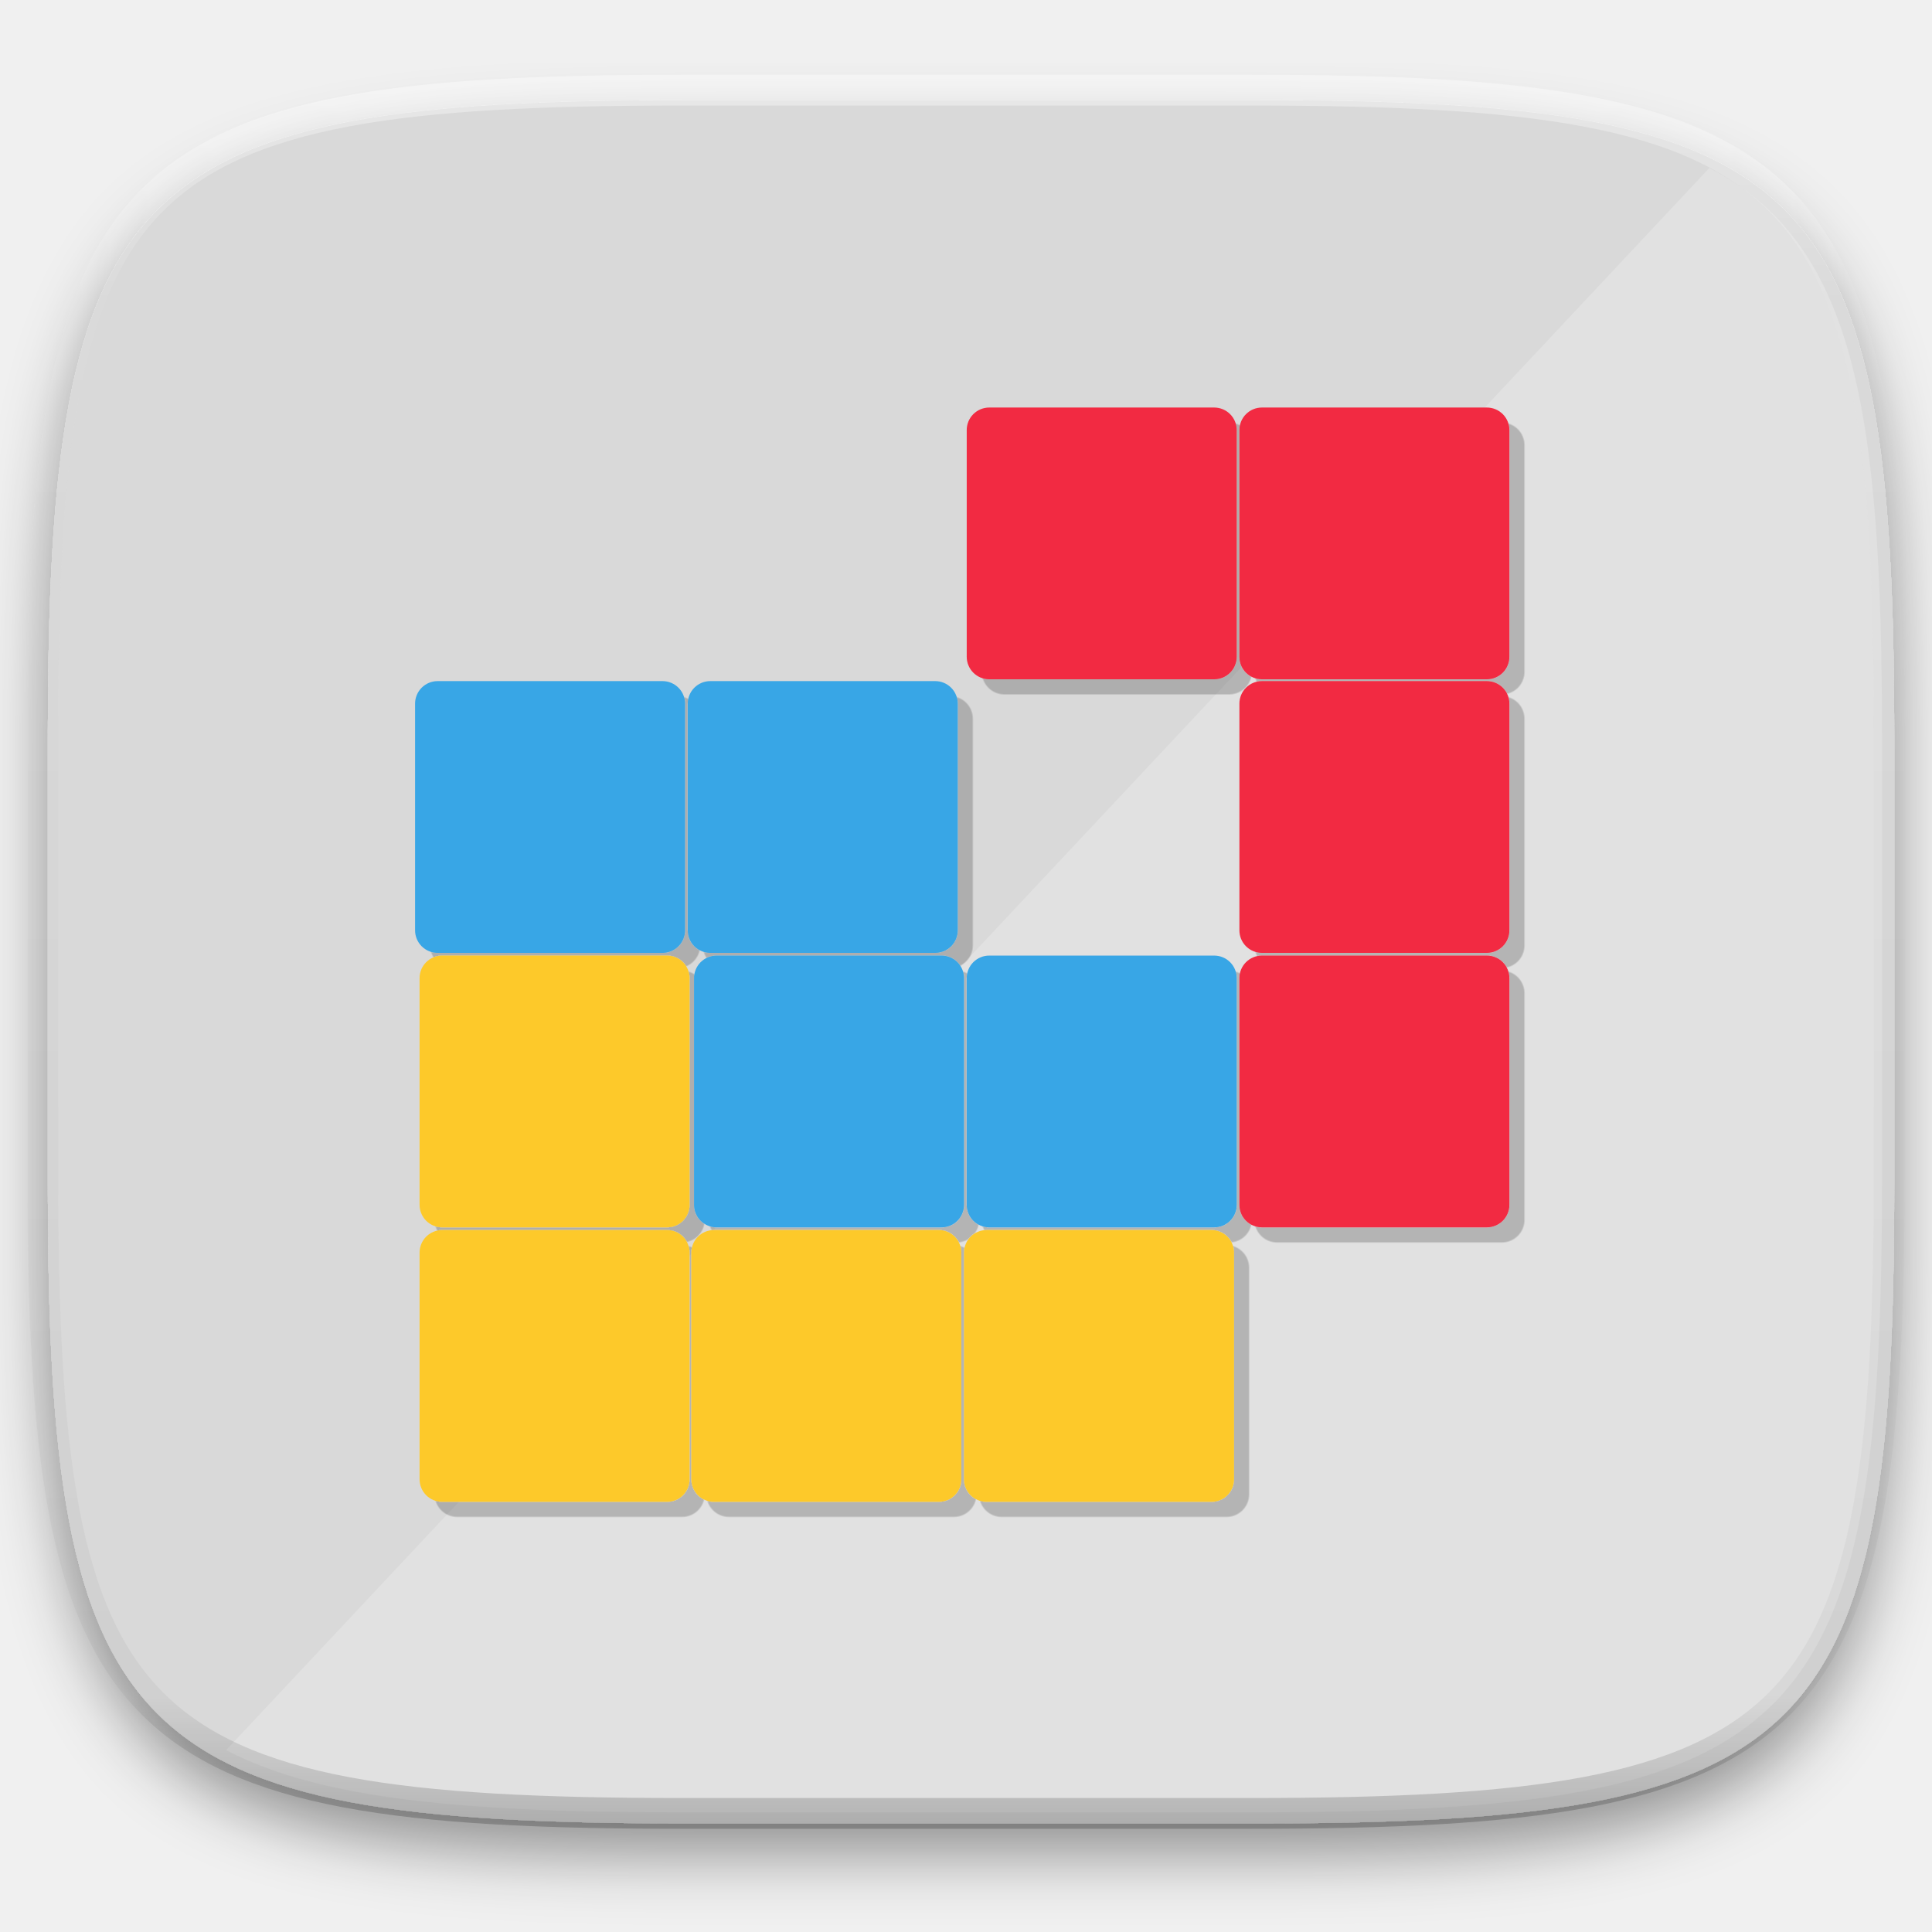
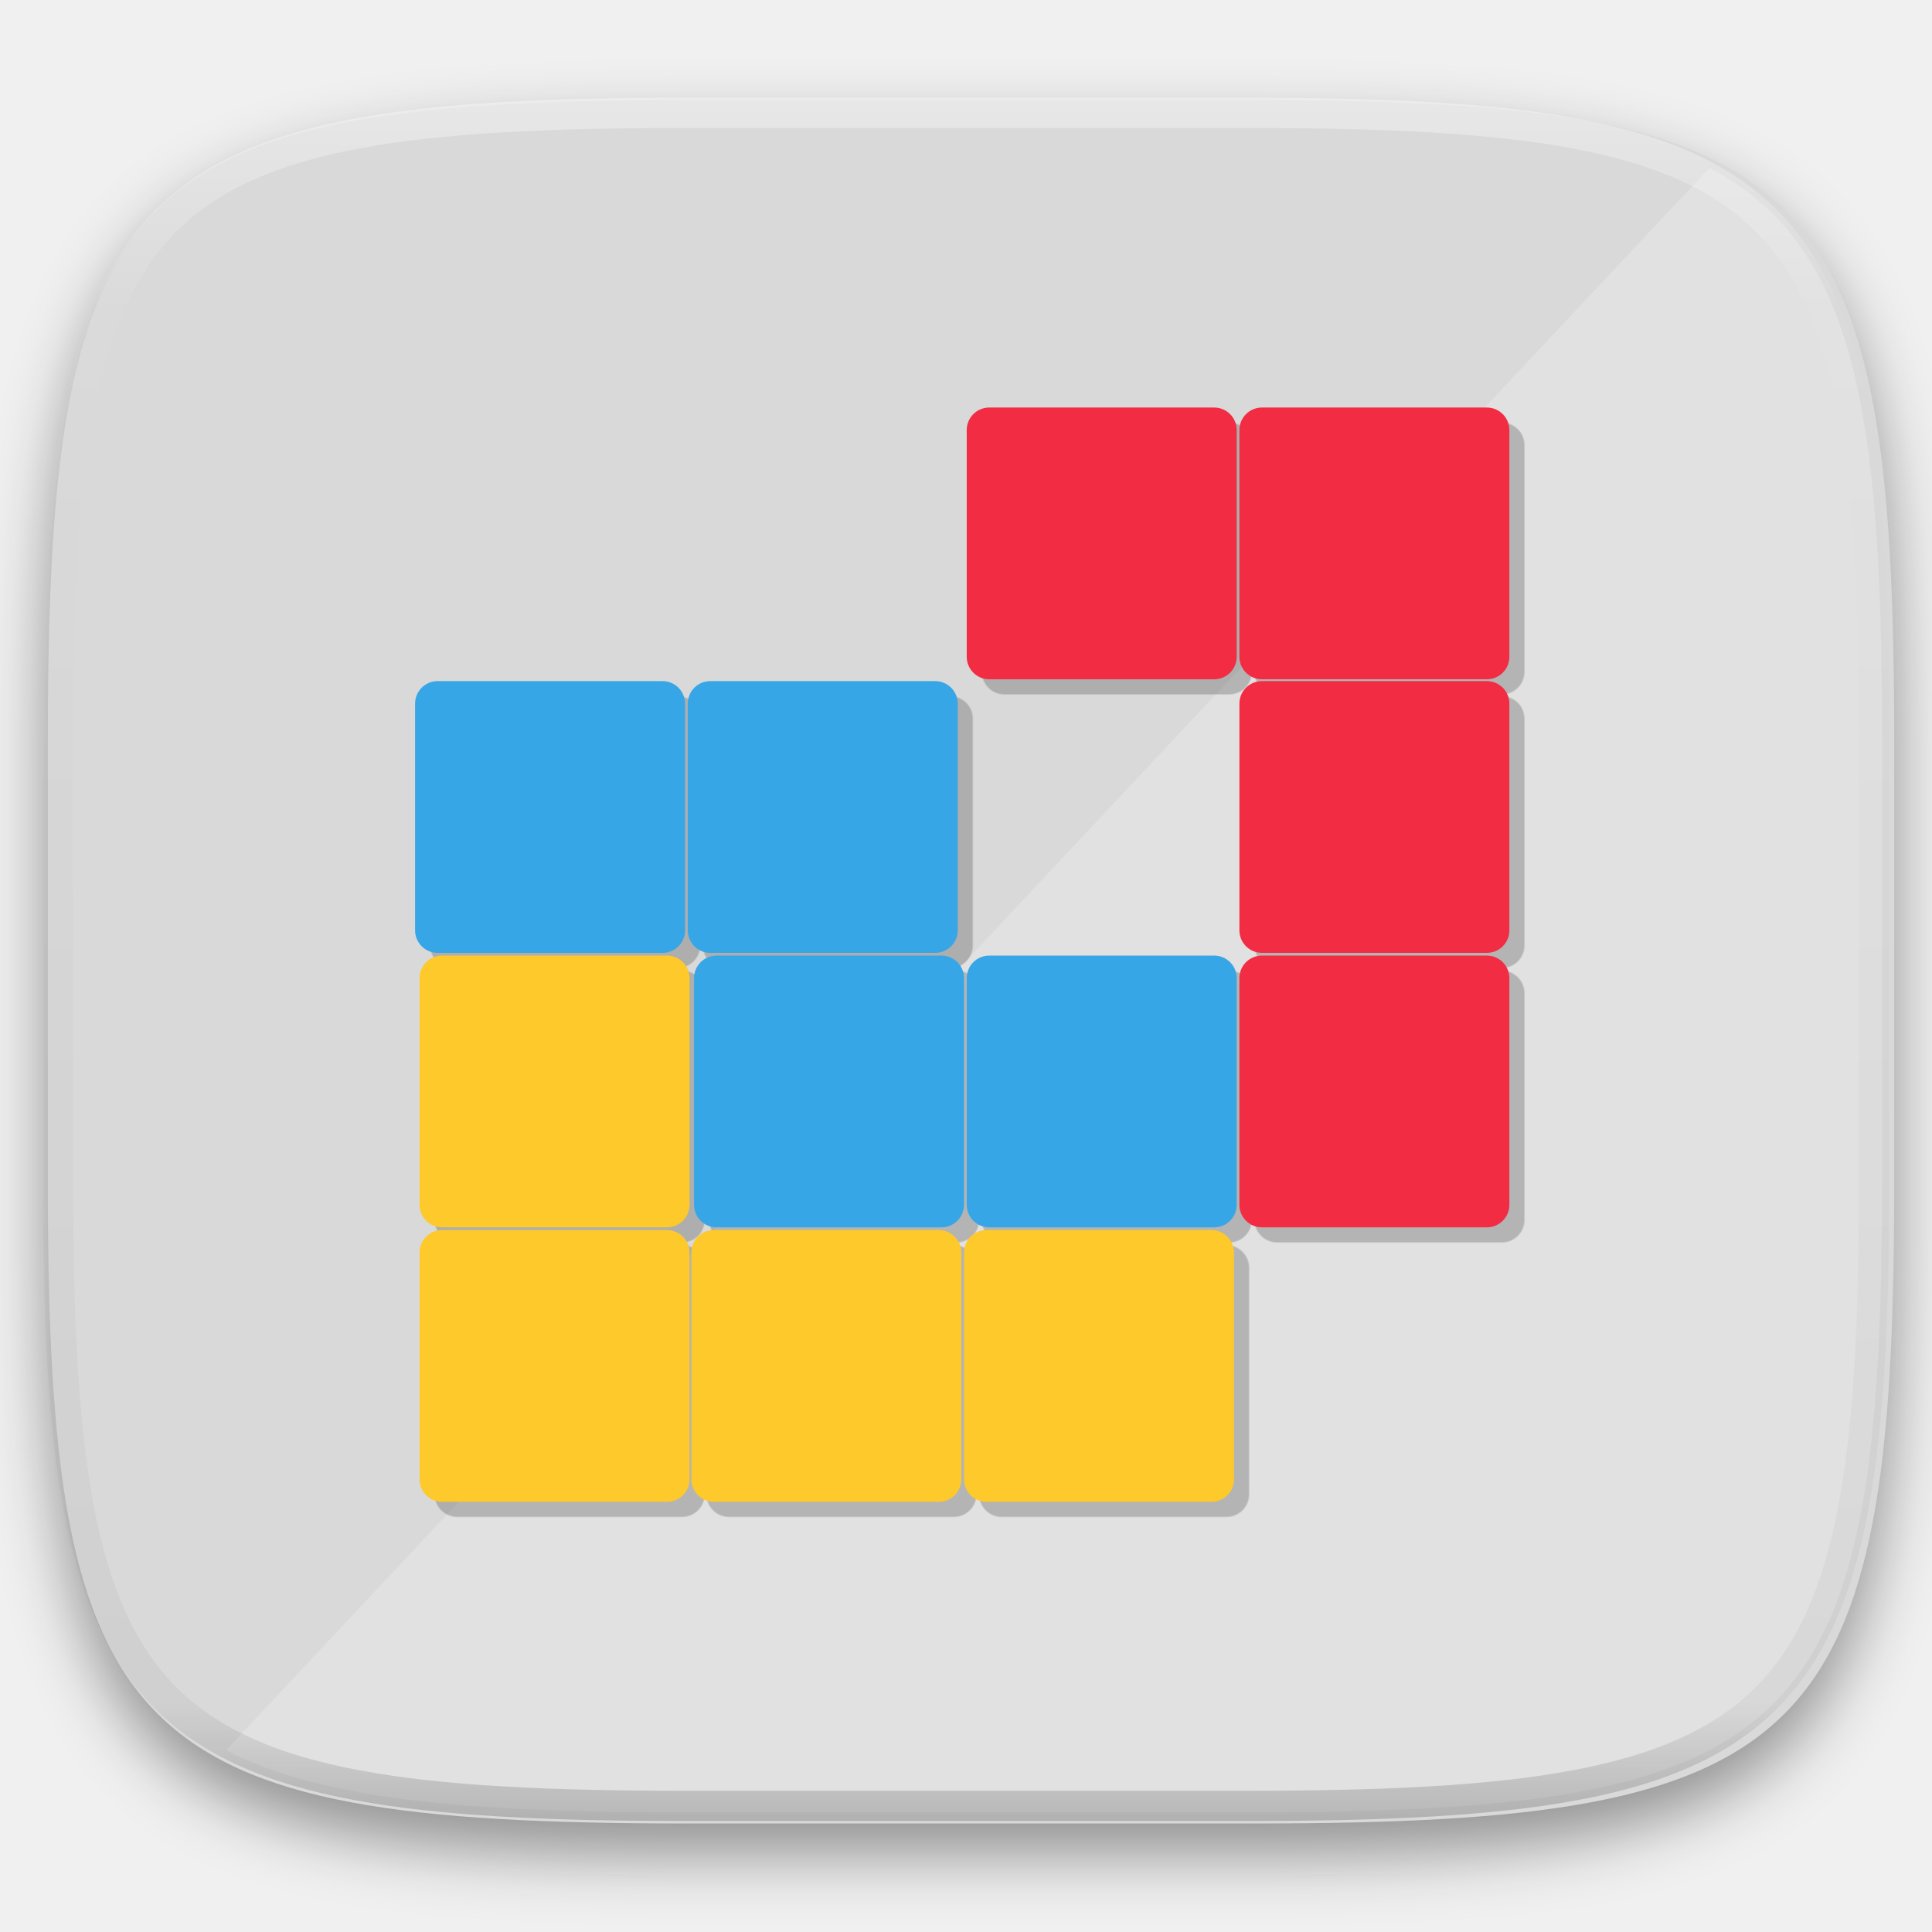
- <svg xmlns="http://www.w3.org/2000/svg" style="isolation:isolate" width="256" height="256">
+ <svg xmlns="http://www.w3.org/2000/svg" style="isolation:isolate" viewBox="0 0 256 256" width="256" height="256">
  <defs>
-     <filter id="a" width="270.648" height="254.338" x="-6.66" y="4.28" filterUnits="userSpaceOnUse">
+     <filter id="lkR7MUNtCtqDs6XL7lCrYQhjrU7e22zO" x="-200%" y="-200%" width="400%" height="400%" filterUnits="objectBoundingBox" color-interpolation-filters="sRGB">
      <feGaussianBlur in="SourceGraphic" stdDeviation="4.294" />
-       <feOffset dy="4" result="pf_100_offsetBlur" />
-       <feFlood flood-opacity=".4" />
+       <feOffset dx="0" dy="4" result="pf_100_offsetBlur" />
+       <feFlood flood-color="#000000" flood-opacity="0.4" />
      <feComposite in2="pf_100_offsetBlur" operator="in" result="pf_100_dropShadow" />
-       <feBlend in="SourceGraphic" in2="pf_100_dropShadow" />
+       <feBlend in="SourceGraphic" in2="pf_100_dropShadow" mode="normal" />
    </filter>
  </defs>
-   <path fill="#D9D9D9" d="M166.351 13.28c74.056 0 84.64 10.557 84.64 84.544v59.251c0 73.986-10.584 84.544-84.64 84.544H90.982c-74.056 0-84.639-10.558-84.639-84.544V97.824c0-73.987 10.583-84.544 84.639-84.544h75.369z" filter="url(#a)" />
-   <path fill="#FFF" d="M226.499 22.25L29.956 231.898c12.579 6.593 31.794 8.25 60.948 8.25h74.647c73.345 0 83.828-10.456 83.828-83.733V97.733c0-44.15-3.813-65.489-22.88-75.483z" opacity=".2" />
-   <g opacity=".4">
-     <linearGradient id="b" x1=".517" x2=".517" y2="1">
-       <stop offset="0%" stop-color="#fff" />
-       <stop offset="12.5%" stop-opacity=".098" stop-color="#fff" />
-       <stop offset="92.5%" stop-opacity=".098" />
-       <stop offset="100%" stop-opacity=".498" />
-     </linearGradient>
-     <path fill="none" stroke="url(#b)" stroke-linecap="round" stroke-linejoin="round" stroke-width="4.077" d="M165.685 11.947c74.055 0 84.639 10.557 84.639 84.544v59.251c0 73.986-10.584 84.543-84.639 84.543h-75.37c-74.055 0-84.639-10.557-84.639-84.543V96.491c0-73.987 10.584-84.544 84.639-84.544h75.37z" vector-effect="non-scaling-stroke" />
+   <g filter="url(#lkR7MUNtCtqDs6XL7lCrYQhjrU7e22zO)">
+     <path d=" M 166.351 13.28 C 240.407 13.28 250.991 23.837 250.991 97.824 L 250.991 157.075 C 250.991 231.061 240.407 241.619 166.351 241.619 L 90.982 241.619 C 16.926 241.619 6.343 231.061 6.343 157.075 L 6.343 97.824 C 6.343 23.837 16.926 13.28 90.982 13.28 L 166.351 13.28 L 166.351 13.28 Z " id="Path" fill="rgb(217,217,217)" />
  </g>
-   <g filter="url(#c)">
-     <path d="M55.596 129.621a2.985 2.985 0 0 1 2.981-3.001h29.811a2.984 2.984 0 0 1 2.981 3.001v30.008a2.984 2.984 0 0 1-2.981 3.001H58.577a2.985 2.985 0 0 1-2.981-3.001v-30.008zm0 36.37a2.985 2.985 0 0 1 2.981-3.001h29.811a2.984 2.984 0 0 1 2.981 3.001v30.008A2.984 2.984 0 0 1 88.388 199H58.577a2.985 2.985 0 0 1-2.981-3.001v-30.008zm107.916 0a2.985 2.985 0 0 0-2.982-3.001h-29.81a2.985 2.985 0 0 0-2.982 3.001v30.008A2.985 2.985 0 0 0 130.72 199h29.81a2.985 2.985 0 0 0 2.982-3.001v-30.008zm-36.131 0a2.985 2.985 0 0 0-2.981-3.001H94.589a2.984 2.984 0 0 0-2.981 3.001v30.008A2.984 2.984 0 0 0 94.589 199H124.4a2.985 2.985 0 0 0 2.981-3.001v-30.008z" fill="#FDC92B" />
-     <path d="M131.077 54a2.985 2.985 0 0 0-2.981 3.001v30.008a2.985 2.985 0 0 0 2.981 3.001h29.811a2.984 2.984 0 0 0 2.981-3.001V57.001A2.984 2.984 0 0 0 160.888 54h-29.811zm36.131 0a2.984 2.984 0 0 0-2.981 3.001v30.008a2.984 2.984 0 0 0 2.981 3.001h29.811A2.985 2.985 0 0 0 200 87.009V57.001A2.985 2.985 0 0 0 197.019 54h-29.811zm0 108.63a2.985 2.985 0 0 1-2.981-3.001v-30.008a2.985 2.985 0 0 1 2.981-3.001h29.811a2.985 2.985 0 0 1 2.981 3.001v30.008a2.985 2.985 0 0 1-2.981 3.001h-29.811zm0-36.37a2.985 2.985 0 0 1-2.981-3.001V93.251a2.985 2.985 0 0 1 2.981-3.001h29.811A2.985 2.985 0 0 1 200 93.251v30.008a2.985 2.985 0 0 1-2.981 3.001h-29.811z" fill="#F22C42" />
-     <path d="M57.981 90.25A2.985 2.985 0 0 0 55 93.251v30.008a2.985 2.985 0 0 0 2.981 3.001h29.811a2.985 2.985 0 0 0 2.981-3.001V93.251a2.985 2.985 0 0 0-2.981-3.001H57.981zm36.131 0a2.984 2.984 0 0 0-2.981 3.001v30.008a2.984 2.984 0 0 0 2.981 3.001h29.811a2.985 2.985 0 0 0 2.981-3.001V93.251a2.985 2.985 0 0 0-2.981-3.001H94.112zm.835 36.37a2.985 2.985 0 0 0-2.982 3.001v30.008a2.985 2.985 0 0 0 2.982 3.001h29.81a2.984 2.984 0 0 0 2.981-3.001v-30.008a2.984 2.984 0 0 0-2.981-3.001h-29.81zm36.13 0a2.985 2.985 0 0 0-2.981 3.001v30.008a2.985 2.985 0 0 0 2.981 3.001h29.811a2.984 2.984 0 0 0 2.981-3.001v-30.008a2.984 2.984 0 0 0-2.981-3.001h-29.811z" fill="#37A6E6" />
+   <g opacity="0.2">
+     <path d=" M 226.499 22.25 L 29.956 231.898 C 42.535 238.491 61.75 240.148 90.904 240.148 L 165.551 240.148 C 238.896 240.148 249.379 229.692 249.379 156.415 L 249.379 97.733 C 249.379 53.583 245.566 32.244 226.499 22.25 Z " id="Path" fill="rgb(255,255,255)" />
+   </g>
+   <g id="Group" filter="url(#2w8Qf0N0tOtyoyzHXb0w2933JvhsNmgW)">
+     <path d=" M 55.596 129.621 C 55.592 128.827 55.904 128.064 56.463 127.501 C 57.023 126.938 57.783 126.621 58.577 126.62 L 88.388 126.62 C 89.182 126.621 89.943 126.938 90.502 127.501 C 91.062 128.064 91.374 128.827 91.369 129.621 L 91.369 159.629 C 91.374 160.423 91.062 161.186 90.502 161.749 C 89.943 162.312 89.182 162.629 88.388 162.63 L 58.577 162.63 C 57.783 162.629 57.023 162.312 56.463 161.749 C 55.904 161.186 55.592 160.423 55.596 159.629 L 55.596 129.621 L 55.596 129.621 Z  M 55.596 165.991 C 55.592 165.197 55.904 164.434 56.463 163.871 C 57.023 163.308 57.783 162.991 58.577 162.99 L 88.388 162.99 C 89.182 162.991 89.943 163.308 90.502 163.871 C 91.062 164.434 91.374 165.197 91.369 165.991 L 91.369 195.999 C 91.374 196.793 91.062 197.556 90.502 198.119 C 89.943 198.682 89.182 198.999 88.388 199 L 58.577 199 C 57.783 198.999 57.023 198.682 56.463 198.119 C 55.904 197.556 55.592 196.793 55.596 195.999 L 55.596 165.991 L 55.596 165.991 Z  M 163.512 165.991 C 163.516 165.197 163.204 164.434 162.644 163.871 C 162.085 163.308 161.324 162.991 160.53 162.99 L 130.72 162.99 C 129.926 162.991 129.165 163.308 128.606 163.871 C 128.046 164.434 127.734 165.197 127.738 165.991 L 127.738 195.999 C 127.734 196.793 128.046 197.556 128.606 198.119 C 129.165 198.682 129.926 198.999 130.72 199 L 160.53 199 C 161.324 198.999 162.085 198.682 162.644 198.119 C 163.204 197.556 163.516 196.793 163.512 195.999 L 163.512 165.991 L 163.512 165.991 Z  M 127.381 165.991 C 127.385 165.197 127.073 164.434 126.514 163.871 C 125.954 163.308 125.194 162.991 124.4 162.99 L 94.589 162.99 C 93.795 162.991 93.034 163.308 92.475 163.871 C 91.915 164.434 91.603 165.197 91.608 165.991 L 91.608 195.999 C 91.603 196.793 91.915 197.556 92.475 198.119 C 93.034 198.682 93.795 198.999 94.589 199 L 124.4 199 C 125.194 198.999 125.954 198.682 126.514 198.119 C 127.073 197.556 127.385 196.793 127.381 195.999 L 127.381 165.991 L 127.381 165.991 Z " id="Compound Path" fill="rgb(253,201,43)" />
+     <path d=" M 131.077 54 C 130.283 54.001 129.523 54.318 128.963 54.881 C 128.404 55.444 128.092 56.207 128.096 57.001 L 128.096 87.009 C 128.092 87.803 128.404 88.566 128.963 89.129 C 129.523 89.692 130.283 90.009 131.077 90.01 L 160.888 90.01 C 161.682 90.009 162.443 89.692 163.002 89.129 C 163.562 88.566 163.874 87.803 163.869 87.009 L 163.869 57.001 C 163.874 56.207 163.562 55.444 163.002 54.881 C 162.443 54.318 161.682 54.001 160.888 54 L 131.077 54 L 131.077 54 Z  M 167.208 54 C 166.414 54.001 165.653 54.318 165.094 54.881 C 164.534 55.444 164.222 56.207 164.227 57.001 L 164.227 87.009 C 164.222 87.803 164.534 88.566 165.094 89.129 C 165.653 89.692 166.414 90.009 167.208 90.01 L 197.019 90.01 C 197.813 90.009 198.573 89.692 199.133 89.129 C 199.692 88.566 200.004 87.803 200 87.009 L 200 57.001 C 200.004 56.207 199.692 55.444 199.133 54.881 C 198.573 54.318 197.813 54.001 197.019 54 L 167.208 54 L 167.208 54 Z  M 167.208 162.63 C 166.414 162.629 165.654 162.312 165.094 161.749 C 164.535 161.186 164.223 160.423 164.227 159.629 L 164.227 129.621 C 164.223 128.827 164.535 128.064 165.094 127.501 C 165.654 126.938 166.414 126.621 167.208 126.62 L 197.019 126.62 C 197.813 126.621 198.573 126.938 199.133 127.501 C 199.692 128.064 200.004 128.827 200 129.621 L 200 159.629 C 200.004 160.423 199.692 161.186 199.133 161.749 C 198.573 162.312 197.813 162.629 197.019 162.63 L 167.208 162.63 L 167.208 162.63 Z  M 167.208 126.26 C 166.414 126.259 165.654 125.942 165.094 125.379 C 164.535 124.816 164.223 124.053 164.227 123.259 L 164.227 93.251 C 164.223 92.457 164.535 91.694 165.094 91.131 C 165.654 90.568 166.414 90.251 167.208 90.25 L 197.019 90.25 C 197.813 90.251 198.573 90.568 199.133 91.131 C 199.692 91.694 200.004 92.457 200 93.251 L 200 123.259 C 200.004 124.053 199.692 124.816 199.133 125.379 C 198.573 125.942 197.813 126.259 197.019 126.26 L 167.208 126.26 L 167.208 126.26 Z " id="Compound Path" fill="rgb(242,44,66)" />
+     <path d=" M 57.981 90.25 C 57.187 90.251 56.427 90.568 55.867 91.131 C 55.308 91.694 54.996 92.457 55 93.251 L 55 123.259 C 54.996 124.053 55.308 124.816 55.867 125.379 C 56.427 125.942 57.187 126.259 57.981 126.26 L 87.792 126.26 C 88.586 126.259 89.346 125.942 89.906 125.379 C 90.465 124.816 90.777 124.053 90.773 123.259 L 90.773 93.251 C 90.777 92.457 90.465 91.694 89.906 91.131 C 89.346 90.568 88.586 90.251 87.792 90.25 L 57.981 90.25 L 57.981 90.25 Z  M 94.112 90.25 C 93.318 90.251 92.557 90.568 91.998 91.131 C 91.438 91.694 91.126 92.457 91.131 93.251 L 91.131 123.259 C 91.126 124.053 91.438 124.816 91.998 125.379 C 92.557 125.942 93.318 126.259 94.112 126.26 L 123.923 126.26 C 124.717 126.259 125.477 125.942 126.037 125.379 C 126.596 124.816 126.908 124.053 126.904 123.259 L 126.904 93.251 C 126.908 92.457 126.596 91.694 126.037 91.131 C 125.477 90.568 124.717 90.251 123.923 90.25 L 94.112 90.25 L 94.112 90.25 Z  M 94.947 126.62 C 94.153 126.621 93.392 126.938 92.833 127.501 C 92.273 128.064 91.961 128.827 91.965 129.621 L 91.965 159.629 C 91.961 160.423 92.273 161.186 92.833 161.749 C 93.392 162.312 94.153 162.629 94.947 162.63 L 124.757 162.63 C 125.551 162.629 126.312 162.312 126.871 161.749 C 127.431 161.186 127.743 160.423 127.738 159.629 L 127.738 129.621 C 127.743 128.827 127.431 128.064 126.871 127.501 C 126.312 126.938 125.551 126.621 124.757 126.62 L 94.947 126.62 L 94.947 126.62 Z  M 131.077 126.62 C 130.283 126.621 129.523 126.938 128.963 127.501 C 128.404 128.064 128.092 128.827 128.096 129.621 L 128.096 159.629 C 128.092 160.423 128.404 161.186 128.963 161.749 C 129.523 162.312 130.283 162.629 131.077 162.63 L 160.888 162.63 C 161.682 162.629 162.443 162.312 163.002 161.749 C 163.562 161.186 163.874 160.423 163.869 159.629 L 163.869 129.621 C 163.874 128.827 163.562 128.064 163.002 127.501 C 162.443 126.938 161.682 126.621 160.888 126.62 L 131.077 126.62 L 131.077 126.62 Z " id="Compound Path" fill="rgb(55,166,230)" />
  </g>
  <defs>
-     <filter id="c" width="155" height="155" x="51" y="50" filterUnits="userSpaceOnUse">
-       <feGaussianBlur in="SourceGraphic" />
+     <filter id="2w8Qf0N0tOtyoyzHXb0w2933JvhsNmgW" x="-200%" y="-200%" width="400%" height="400%" filterUnits="objectBoundingBox" color-interpolation-filters="sRGB">
+       <feGaussianBlur in="SourceGraphic" stdDeviation="0" />
      <feOffset dx="2" dy="2" result="pf_100_offsetBlur" />
-       <feFlood flood-opacity=".2" />
+       <feFlood flood-color="#000000" flood-opacity="0.2" />
      <feComposite in2="pf_100_offsetBlur" operator="in" result="pf_100_dropShadow" />
-       <feBlend in="SourceGraphic" in2="pf_100_dropShadow" />
+       <feBlend in="SourceGraphic" in2="pf_100_dropShadow" mode="normal" />
    </filter>
  </defs>
+   <g opacity="0.4">
+     <linearGradient id="_lgradient_42" x1="0.517" y1="0" x2="0.517" y2="1" gradientTransform="matrix(244.65,0,0,228.34,5.68,12.95)" gradientUnits="userSpaceOnUse">
+       <stop offset="0%" stop-opacity="1" style="stop-color:rgb(255,255,255)" />
+       <stop offset="12.5%" stop-opacity="0.098" style="stop-color:rgb(255,255,255)" />
+       <stop offset="92.5%" stop-opacity="0.098" style="stop-color:rgb(0,0,0)" />
+       <stop offset="100%" stop-opacity="0.498" style="stop-color:rgb(0,0,0)" />
+     </linearGradient>
+     <path d=" M 165.068 12.951 C 169.396 12.941 173.724 12.991 178.052 13.089 C 181.927 13.167 185.803 13.315 189.678 13.541 C 193.131 13.737 196.583 14.022 200.026 14.395 C 203.085 14.73 206.144 15.181 209.174 15.741 C 211.889 16.243 214.574 16.881 217.22 17.657 C 219.62 18.355 221.971 19.219 224.243 20.241 C 226.358 21.184 228.384 22.304 230.302 23.591 C 232.142 24.829 233.863 26.244 235.437 27.806 C 237.001 29.378 238.417 31.088 239.656 32.925 C 240.945 34.841 242.066 36.865 243.02 38.967 C 244.043 41.247 244.909 43.585 245.617 45.972 C 246.394 48.615 247.034 51.297 247.535 54.009 C 248.096 57.035 248.548 60.081 248.883 63.136 C 249.257 66.575 249.542 70.014 249.739 73.462 C 249.965 77.323 250.112 81.194 250.201 85.055 C 250.289 89.378 250.339 93.701 250.329 98.014 L 250.329 156.226 C 250.339 160.549 250.289 164.862 250.201 169.185 C 250.112 173.056 249.965 176.917 249.739 180.778 C 249.542 184.226 249.257 187.675 248.883 191.104 C 248.548 194.159 248.096 197.215 247.535 200.241 C 247.034 202.943 246.394 205.625 245.617 208.268 C 244.909 210.655 244.043 213.003 243.02 215.273 C 242.066 217.385 240.945 219.399 239.656 221.315 C 238.417 223.152 237.001 224.872 235.437 226.434 C 233.863 227.996 232.142 229.411 230.302 230.649 C 228.384 231.936 226.358 233.056 224.243 233.999 C 221.971 235.021 219.62 235.885 217.22 236.593 C 214.574 237.369 211.889 238.007 209.174 238.499 C 206.144 239.068 203.085 239.51 200.026 239.845 C 196.583 240.218 193.131 240.503 189.678 240.699 C 185.803 240.925 181.927 241.073 178.052 241.161 C 173.724 241.249 169.396 241.299 165.068 241.289 L 90.942 241.289 C 86.614 241.299 82.286 241.249 77.958 241.161 C 74.083 241.073 70.207 240.925 66.332 240.699 C 62.879 240.503 59.427 240.218 55.984 239.845 C 52.925 239.51 49.866 239.068 46.836 238.499 C 44.121 238.007 41.436 237.369 38.79 236.593 C 36.39 235.885 34.039 235.021 31.767 233.999 C 29.652 233.056 27.626 231.936 25.708 230.649 C 23.868 229.411 22.147 227.996 20.573 226.434 C 19.009 224.872 17.593 223.152 16.354 221.315 C 15.065 219.399 13.944 217.385 12.99 215.273 C 11.967 213.003 11.101 210.655 10.393 208.268 C 9.616 205.625 8.976 202.943 8.475 200.241 C 7.914 197.215 7.462 194.159 7.127 191.104 C 6.753 187.675 6.468 184.226 6.271 180.778 C 6.045 176.917 5.898 173.056 5.809 169.185 C 5.721 164.862 5.671 160.549 5.681 156.226 L 5.681 98.014 C 5.671 93.701 5.721 89.378 5.809 85.055 C 5.898 81.194 6.045 77.323 6.271 73.462 C 6.468 70.014 6.753 66.575 7.127 63.136 C 7.462 60.081 7.914 57.035 8.475 54.009 C 8.976 51.297 9.616 48.615 10.393 45.972 C 11.101 43.585 11.967 41.247 12.99 38.967 C 13.944 36.865 15.065 34.841 16.354 32.925 C 17.593 31.088 19.009 29.378 20.573 27.806 C 22.147 26.244 23.868 24.829 25.708 23.591 C 27.626 22.304 29.652 21.184 31.767 20.241 C 34.039 19.219 36.39 18.355 38.79 17.657 C 41.436 16.881 44.121 16.243 46.836 15.741 C 49.866 15.181 52.925 14.73 55.984 14.395 C 59.427 14.022 62.879 13.737 66.332 13.541 C 70.207 13.315 74.083 13.167 77.958 13.089 C 82.286 12.991 86.614 12.941 90.942 12.951 L 165.068 12.951 Z  M 165.078 16.96 C 169.376 16.95 173.675 16.999 177.973 17.087 C 181.8 17.176 185.626 17.323 189.452 17.539 C 192.836 17.736 196.219 18.011 199.583 18.384 C 202.554 18.699 205.515 19.131 208.446 19.681 C 211.023 20.153 213.58 20.762 216.099 21.499 C 218.322 22.147 220.495 22.953 222.6 23.896 C 224.509 24.751 226.338 25.763 228.069 26.922 C 229.692 28.013 231.207 29.26 232.594 30.646 C 233.981 32.031 235.23 33.544 236.332 35.165 C 237.492 36.894 238.506 38.712 239.361 40.608 C 240.306 42.72 241.112 44.892 241.761 47.102 C 242.509 49.617 243.109 52.162 243.591 54.736 C 244.132 57.664 244.565 60.611 244.889 63.578 C 245.263 66.938 245.539 70.308 245.735 73.688 C 245.952 77.51 246.109 81.322 246.188 85.144 C 246.276 89.437 246.325 93.721 246.325 98.014 C 246.325 98.014 246.325 98.014 246.325 98.014 L 246.325 156.226 C 246.325 156.226 246.325 156.226 246.325 156.226 C 246.325 160.519 246.276 164.803 246.188 169.096 C 246.109 172.918 245.952 176.74 245.735 180.552 C 245.539 183.932 245.263 187.302 244.889 190.672 C 244.565 193.629 244.132 196.576 243.591 199.504 C 243.109 202.078 242.509 204.623 241.761 207.138 C 241.112 209.358 240.306 211.52 239.361 213.632 C 238.506 215.528 237.492 217.356 236.332 219.075 C 235.23 220.706 233.981 222.219 232.594 223.604 C 231.207 224.98 229.692 226.227 228.069 227.318 C 226.338 228.477 224.509 229.489 222.6 230.344 C 220.495 231.297 218.322 232.093 216.099 232.741 C 213.58 233.478 211.023 234.087 208.446 234.559 C 205.515 235.109 202.554 235.541 199.583 235.865 C 196.219 236.229 192.836 236.514 189.452 236.701 C 185.626 236.917 181.8 237.074 177.973 237.153 C 173.675 237.251 169.376 237.29 165.078 237.29 C 165.078 237.29 165.078 237.29 165.068 237.29 L 90.942 237.29 C 90.932 237.29 90.932 237.29 90.932 237.29 C 86.634 237.29 82.335 237.251 78.037 237.153 C 74.21 237.074 70.384 236.917 66.558 236.701 C 63.174 236.514 59.791 236.229 56.427 235.865 C 53.456 235.541 50.495 235.109 47.564 234.559 C 44.987 234.087 42.43 233.478 39.911 232.741 C 37.688 232.093 35.515 231.297 33.41 230.344 C 31.501 229.489 29.672 228.477 27.941 227.318 C 26.318 226.227 24.803 224.98 23.416 223.604 C 22.029 222.219 20.78 220.706 19.678 219.075 C 18.518 217.356 17.504 215.528 16.649 213.632 C 15.704 211.52 14.898 209.358 14.249 207.138 C 13.501 204.623 12.901 202.078 12.419 199.504 C 11.878 196.576 11.445 193.629 11.121 190.672 C 10.747 187.302 10.472 183.932 10.275 180.552 C 10.058 176.74 9.901 172.918 9.822 169.096 C 9.734 164.803 9.685 160.519 9.685 156.226 C 9.685 156.226 9.685 156.226 9.685 156.226 L 9.685 98.014 C 9.685 98.014 9.685 98.014 9.685 98.014 C 9.685 93.721 9.734 89.437 9.822 85.144 C 9.901 81.322 10.058 77.51 10.275 73.688 C 10.472 70.308 10.747 66.938 11.121 63.578 C 11.445 60.611 11.878 57.664 12.419 54.736 C 12.901 52.162 13.501 49.617 14.249 47.102 C 14.898 44.892 15.704 42.72 16.649 40.608 C 17.504 38.712 18.518 36.894 19.678 35.165 C 20.78 33.544 22.029 32.031 23.416 30.646 C 24.803 29.26 26.318 28.013 27.941 26.922 C 29.672 25.763 31.501 24.751 33.41 23.896 C 35.515 22.953 37.688 22.147 39.911 21.499 C 42.43 20.762 44.987 20.153 47.564 19.681 C 50.495 19.131 53.456 18.699 56.427 18.384 C 59.791 18.011 63.174 17.736 66.558 17.539 C 70.384 17.323 74.21 17.176 78.037 17.087 C 82.335 16.999 86.634 16.95 90.932 16.96 C 90.932 16.96 90.932 16.96 90.942 16.96 L 165.068 16.96 C 165.078 16.96 165.078 16.96 165.078 16.96 Z " fill-rule="evenodd" id="highlight" fill="url(#_lgradient_42)" />
+   </g>
</svg>
